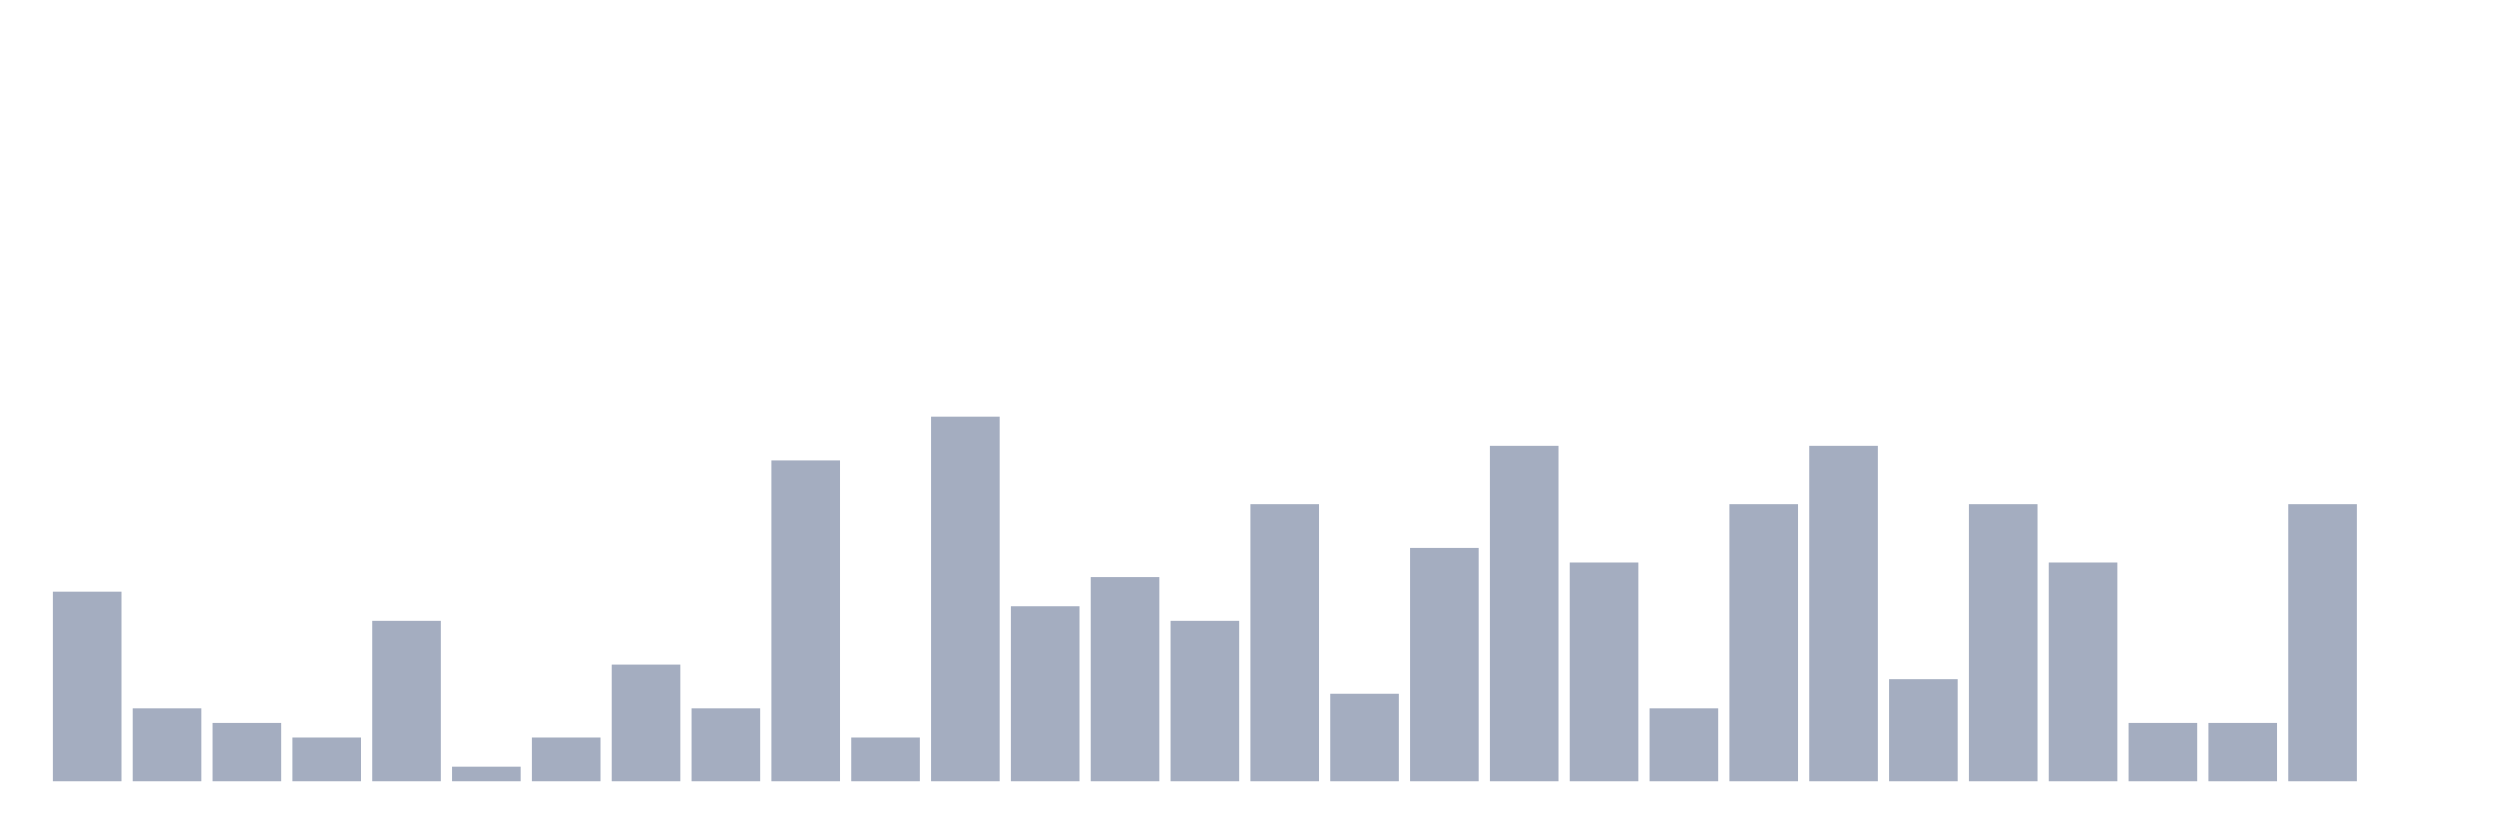
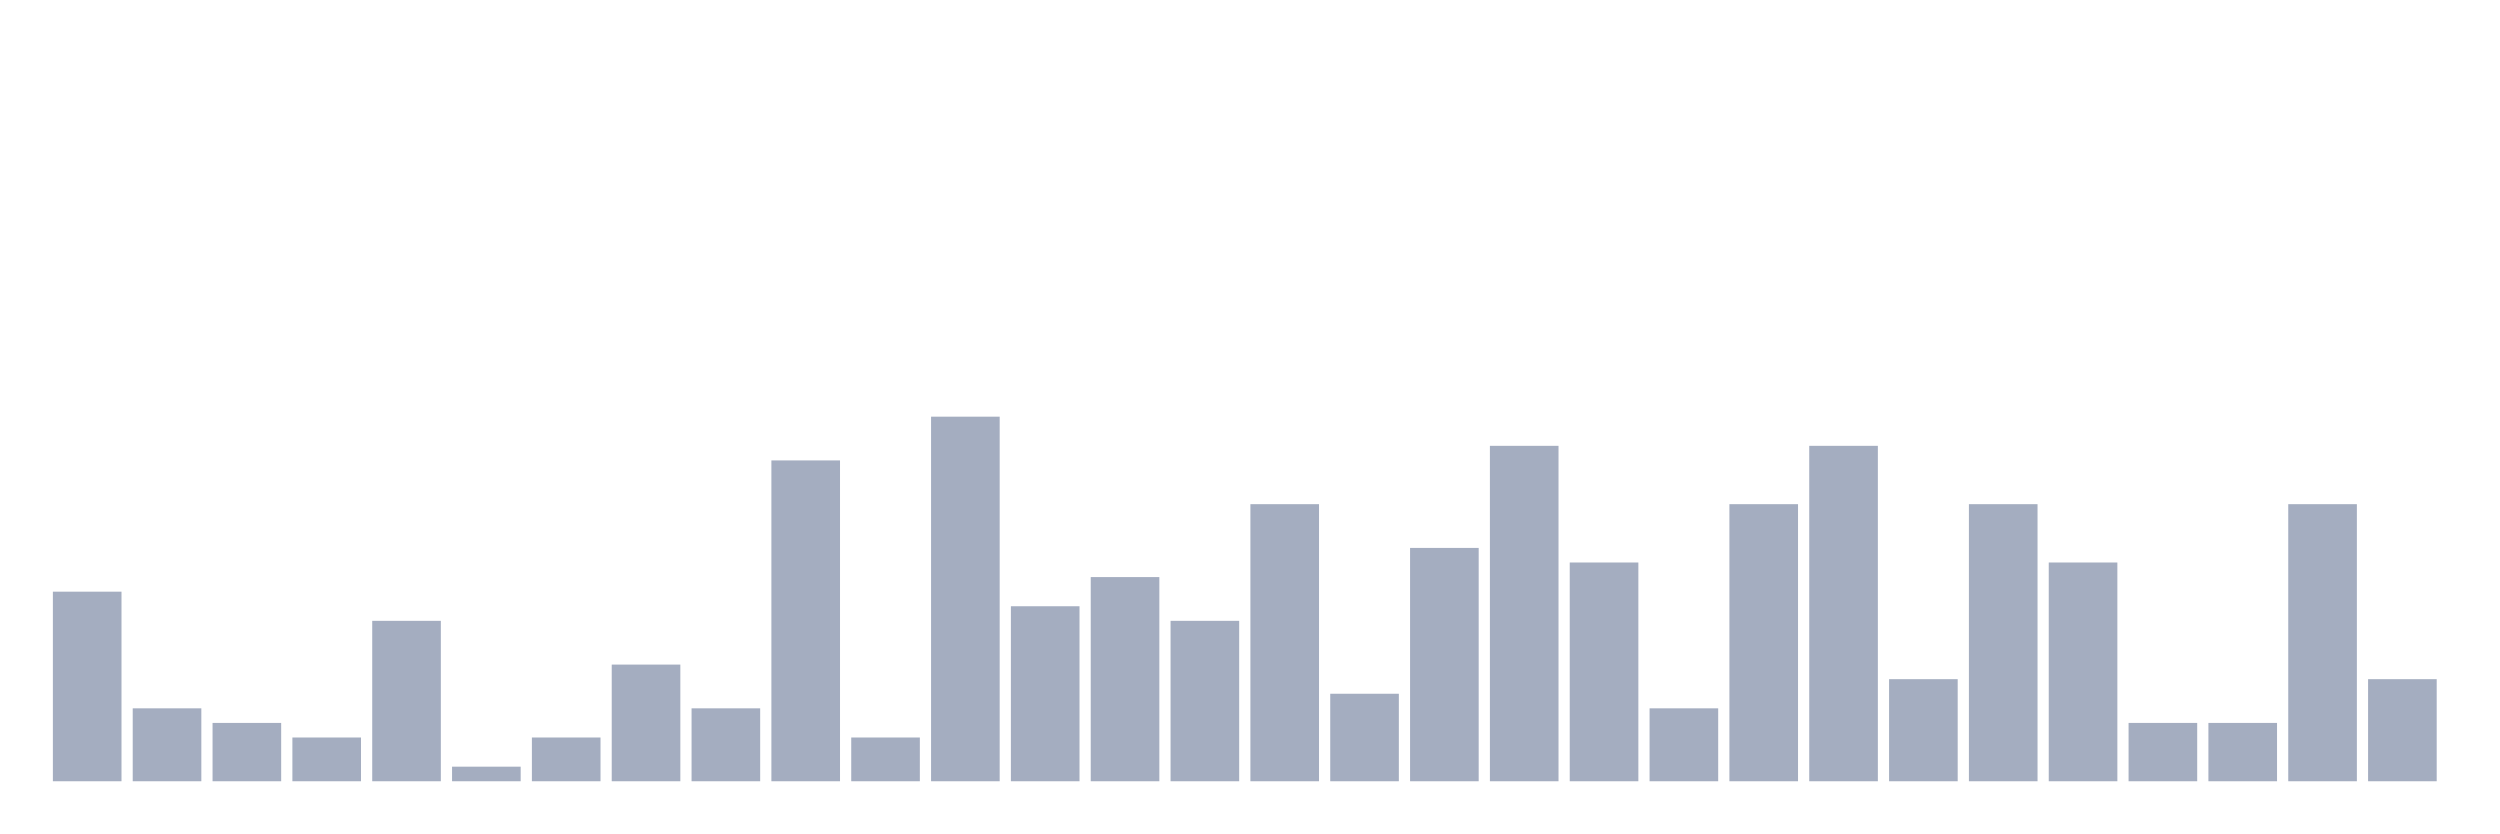
<svg xmlns="http://www.w3.org/2000/svg" viewBox="0 0 480 160">
  <g transform="translate(10,10)">
    <rect class="bar" x="0.153" width="13.175" y="103.6" height="36.4" fill="rgb(164,173,192)" />
    <rect class="bar" x="15.482" width="13.175" y="126" height="14" fill="rgb(164,173,192)" />
    <rect class="bar" x="30.81" width="13.175" y="128.8" height="11.2" fill="rgb(164,173,192)" />
    <rect class="bar" x="46.138" width="13.175" y="131.6" height="8.4" fill="rgb(164,173,192)" />
    <rect class="bar" x="61.466" width="13.175" y="109.2" height="30.8" fill="rgb(164,173,192)" />
    <rect class="bar" x="76.794" width="13.175" y="137.2" height="2.8" fill="rgb(164,173,192)" />
    <rect class="bar" x="92.123" width="13.175" y="131.6" height="8.4" fill="rgb(164,173,192)" />
    <rect class="bar" x="107.451" width="13.175" y="117.6" height="22.4" fill="rgb(164,173,192)" />
    <rect class="bar" x="122.779" width="13.175" y="126" height="14" fill="rgb(164,173,192)" />
    <rect class="bar" x="138.107" width="13.175" y="78.4" height="61.6" fill="rgb(164,173,192)" />
    <rect class="bar" x="153.436" width="13.175" y="131.6" height="8.4" fill="rgb(164,173,192)" />
    <rect class="bar" x="168.764" width="13.175" y="70" height="70" fill="rgb(164,173,192)" />
    <rect class="bar" x="184.092" width="13.175" y="106.4" height="33.6" fill="rgb(164,173,192)" />
    <rect class="bar" x="199.42" width="13.175" y="100.8" height="39.2" fill="rgb(164,173,192)" />
    <rect class="bar" x="214.748" width="13.175" y="109.2" height="30.8" fill="rgb(164,173,192)" />
    <rect class="bar" x="230.077" width="13.175" y="86.8" height="53.2" fill="rgb(164,173,192)" />
    <rect class="bar" x="245.405" width="13.175" y="123.2" height="16.8" fill="rgb(164,173,192)" />
    <rect class="bar" x="260.733" width="13.175" y="95.2" height="44.8" fill="rgb(164,173,192)" />
    <rect class="bar" x="276.061" width="13.175" y="75.6" height="64.4" fill="rgb(164,173,192)" />
    <rect class="bar" x="291.39" width="13.175" y="98" height="42" fill="rgb(164,173,192)" />
    <rect class="bar" x="306.718" width="13.175" y="126" height="14" fill="rgb(164,173,192)" />
    <rect class="bar" x="322.046" width="13.175" y="86.8" height="53.2" fill="rgb(164,173,192)" />
    <rect class="bar" x="337.374" width="13.175" y="75.6" height="64.4" fill="rgb(164,173,192)" />
    <rect class="bar" x="352.702" width="13.175" y="120.4" height="19.6" fill="rgb(164,173,192)" />
    <rect class="bar" x="368.031" width="13.175" y="86.8" height="53.2" fill="rgb(164,173,192)" />
    <rect class="bar" x="383.359" width="13.175" y="98" height="42" fill="rgb(164,173,192)" />
    <rect class="bar" x="398.687" width="13.175" y="128.8" height="11.2" fill="rgb(164,173,192)" />
    <rect class="bar" x="414.015" width="13.175" y="128.8" height="11.2" fill="rgb(164,173,192)" />
    <rect class="bar" x="429.344" width="13.175" y="86.8" height="53.2" fill="rgb(164,173,192)" />
-     <rect class="bar" x="444.672" width="13.175" y="140" height="0" fill="rgb(164,173,192)" />
+     <rect class="bar" x="444.672" width="13.175" y="120.4" height="19.6" fill="rgb(164,173,192)" />
  </g>
</svg>
